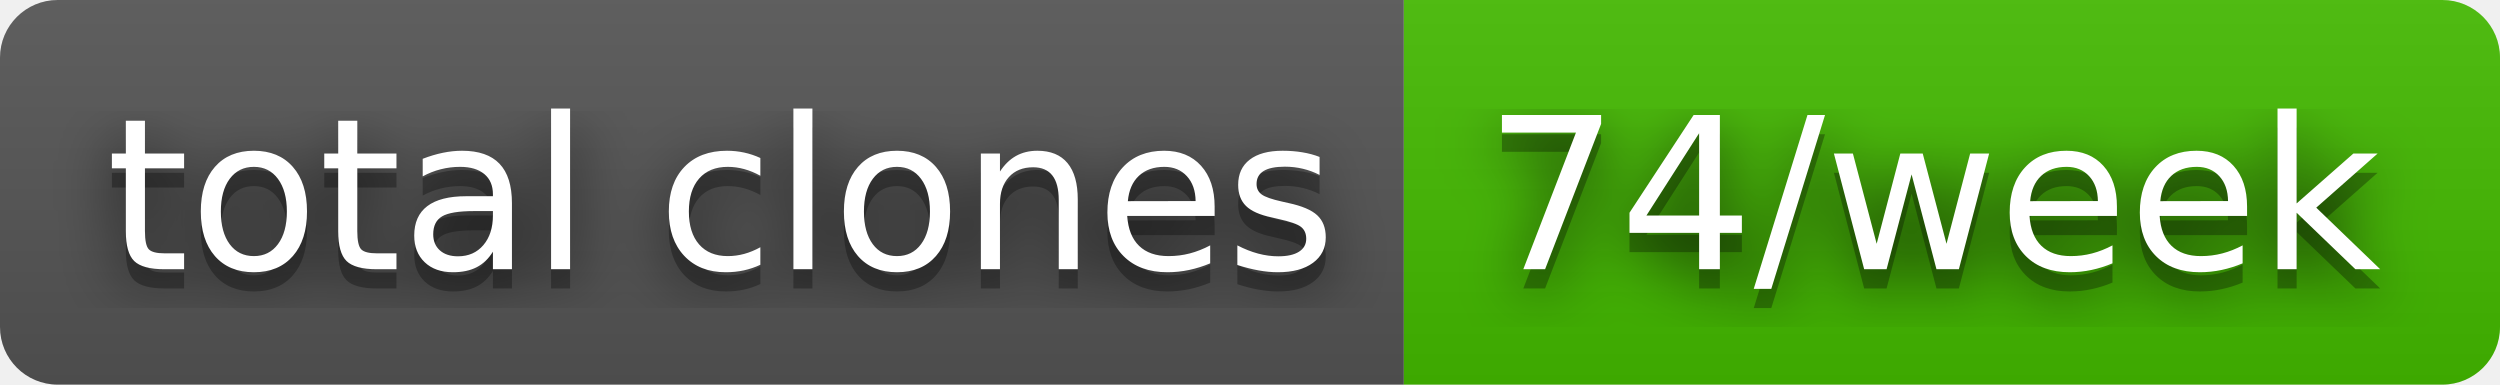
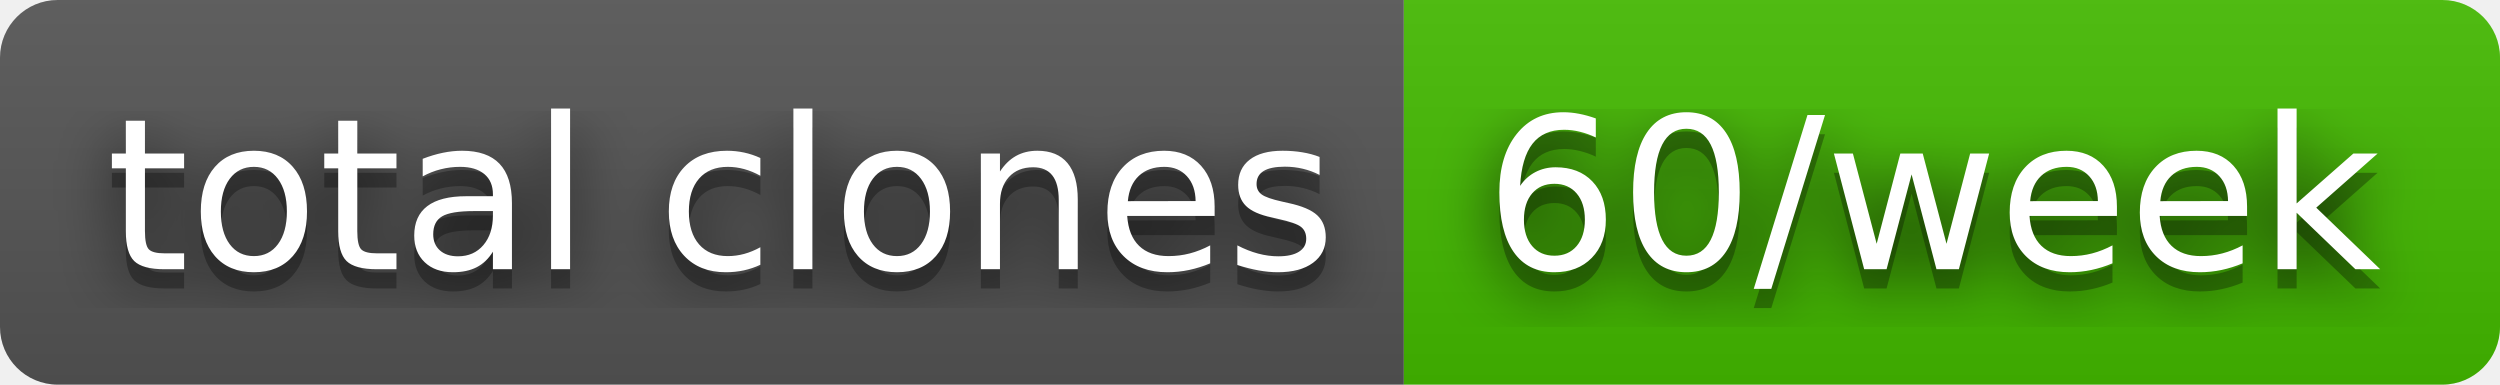
- <svg xmlns="http://www.w3.org/2000/svg" width="130" height="20" role="img" aria-label="total clones: 74/week">
+ <svg xmlns="http://www.w3.org/2000/svg" width="130" height="20" role="img" aria-label="total clones: 60/week">
  <filter id="blur">
    <feGaussianBlur stdDeviation="16" />
  </filter>
  <linearGradient id="s" x2="0" y2="100%">
    <stop offset="0" stop-color="#bbb" stop-opacity=".1" />
    <stop offset="1" stop-opacity=".1" />
  </linearGradient>
  <clipPath id="r">
    <rect width="130" height="20" rx="3" />
  </clipPath>
  <g clip-path="url(#r)">
    <rect width="73" height="20" fill="#555" />
    <rect x="73" width="57" height="20" fill="#4b0" />
    <rect width="130" height="20" fill="url(#s)" />
  </g>
  <g fill="#fff" text-anchor="middle" font-family="Verdana,Geneva,DejaVu Sans,sans-serif" text-rendering="geometricPrecision" font-size="110">
    <g transform="scale(.1)">
      <g aria-hidden="true" fill="#010101">
        <text x="375" y="150" fill-opacity=".8" filter="url(#blur)" textLength="630">total clones</text>
        <text x="375" y="150" fill-opacity=".3" textLength="630">total clones</text>
      </g>
      <text x="375" y="140" textLength="630">total clones</text>
    </g>
    <g transform="scale(.1)">
      <g aria-hidden="true" fill="#010101">
-         <text x="1005" y="150" fill-opacity=".8" filter="url(#blur)" textLength="470">74/week</text>
-         <text x="1005" y="150" fill-opacity=".3" textLength="470">74/week</text>
+         <text x="1005" y="150" fill-opacity=".8" filter="url(#blur)" textLength="470">60/week</text>
+         <text x="1005" y="150" fill-opacity=".3" textLength="470">60/week</text>
      </g>
-       <text x="1005" y="140" textLength="470">74/week</text>
+       <text x="1005" y="140" textLength="470">60/week</text>
    </g>
  </g>
</svg>
